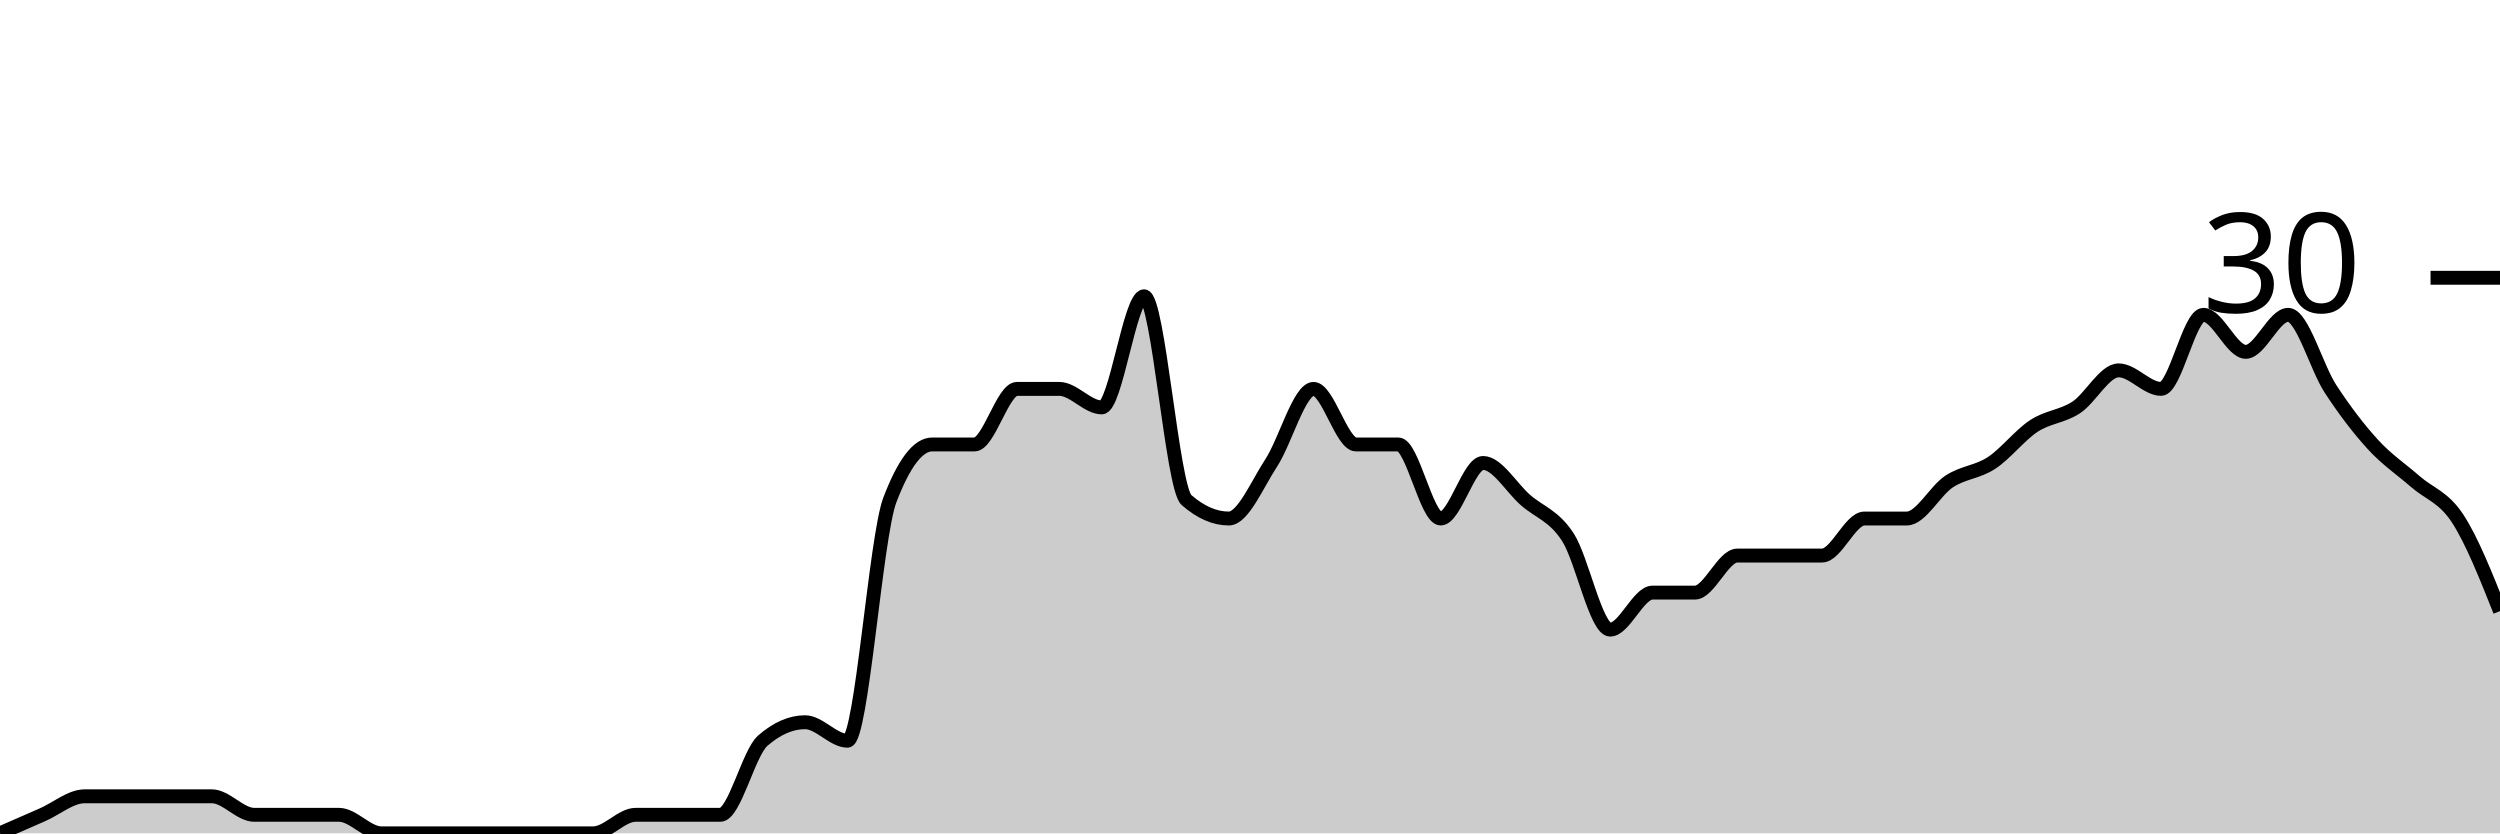
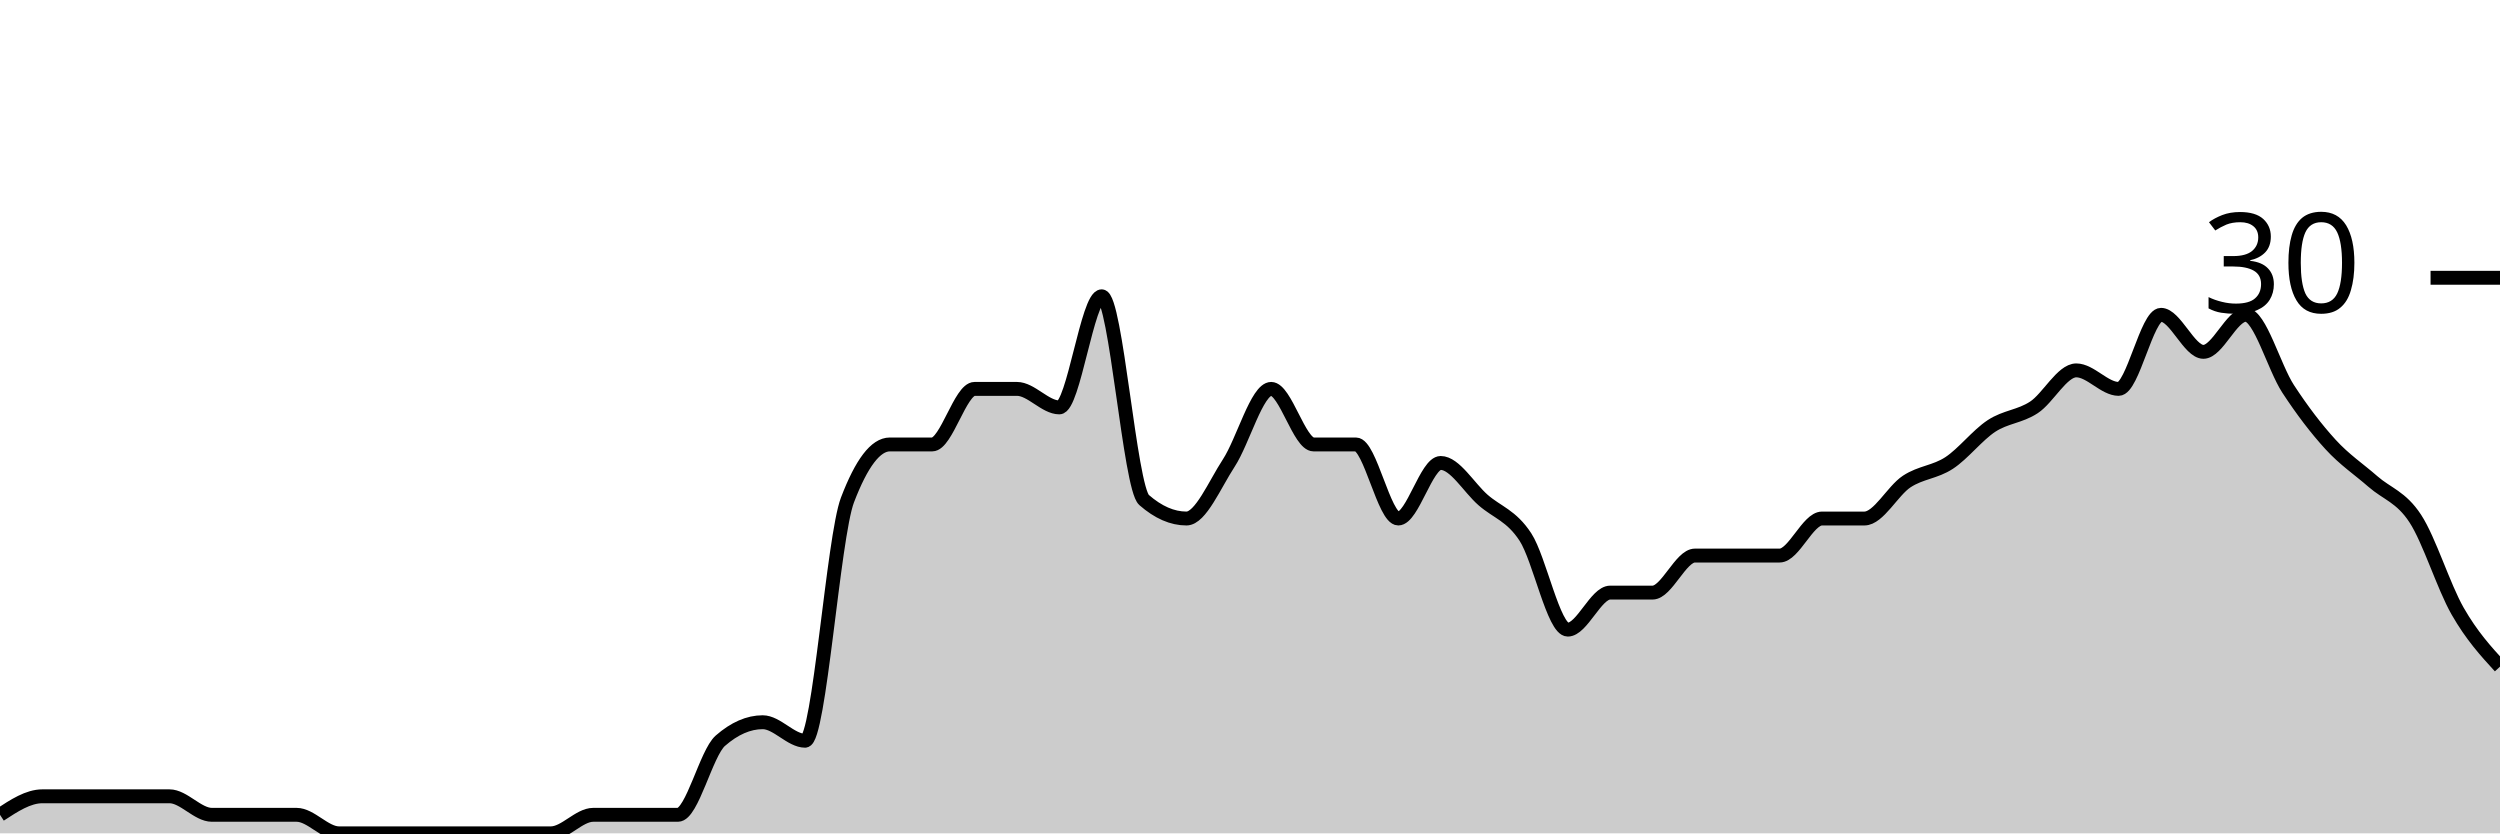
<svg xmlns="http://www.w3.org/2000/svg" viewBox="0 0 180 60">
  <g transform="translate(0,20)">
-     <path class="area" fill="rgba(0, 0, 0, 0.2)" d="M0,40C1.017,39.556,2.034,39.111,3.051,38.667C4.068,38.222,5.085,37.333,6.102,37.333C7.119,37.333,8.136,37.333,9.153,37.333C10.169,37.333,11.186,37.333,12.203,37.333C13.22,37.333,14.237,37.333,15.254,37.333C16.271,37.333,17.288,38.667,18.305,38.667C19.322,38.667,20.339,38.667,21.356,38.667C22.373,38.667,23.39,38.667,24.407,38.667C25.424,38.667,26.441,40,27.458,40C28.475,40,29.492,40,30.508,40C31.525,40,32.542,40,33.559,40C34.576,40,35.593,40,36.61,40C37.627,40,38.644,40,39.661,40C40.678,40,41.695,40,42.712,40C43.729,40,44.746,38.667,45.763,38.667C46.78,38.667,47.797,38.667,48.814,38.667C49.831,38.667,50.847,38.667,51.864,38.667C52.881,38.667,53.898,34.222,54.915,33.333C55.932,32.444,56.949,32,57.966,32C58.983,32,60,33.333,61.017,33.333C62.034,33.333,63.051,18.667,64.068,16C65.085,13.333,66.102,12,67.119,12C68.136,12,69.153,12,70.169,12C71.186,12,72.203,8,73.22,8C74.237,8,75.254,8,76.271,8C77.288,8,78.305,9.333,79.322,9.333C80.339,9.333,81.356,1.333,82.373,1.333C83.39,1.333,84.407,15.111,85.424,16C86.441,16.889,87.458,17.333,88.475,17.333C89.492,17.333,90.508,14.889,91.525,13.333C92.542,11.778,93.559,8,94.576,8C95.593,8,96.61,12,97.627,12C98.644,12,99.661,12,100.678,12C101.695,12,102.712,17.333,103.729,17.333C104.746,17.333,105.763,13.333,106.78,13.333C107.797,13.333,108.814,15.111,109.831,16C110.847,16.889,111.864,17.111,112.881,18.667C113.898,20.222,114.915,25.333,115.932,25.333C116.949,25.333,117.966,22.667,118.983,22.667C120,22.667,121.017,22.667,122.034,22.667C123.051,22.667,124.068,20,125.085,20C126.102,20,127.119,20,128.136,20C129.153,20,130.169,20,131.186,20C132.203,20,133.22,17.333,134.237,17.333C135.254,17.333,136.271,17.333,137.288,17.333C138.305,17.333,139.322,15.333,140.339,14.667C141.356,14,142.373,14,143.39,13.333C144.407,12.667,145.424,11.333,146.441,10.667C147.458,10,148.475,10,149.492,9.333C150.508,8.667,151.525,6.667,152.542,6.667C153.559,6.667,154.576,8,155.593,8C156.61,8,157.627,2.667,158.644,2.667C159.661,2.667,160.678,5.333,161.695,5.333C162.712,5.333,163.729,2.667,164.746,2.667C165.763,2.667,166.78,6.444,167.797,8C168.814,9.556,169.831,10.889,170.847,12C171.864,13.111,172.881,13.778,173.898,14.667C174.915,15.556,175.932,15.778,176.949,17.333C177.966,18.889,178.983,21.444,180,24L180,40C178.983,40,177.966,40,176.949,40C175.932,40,174.915,40,173.898,40C172.881,40,171.864,40,170.847,40C169.831,40,168.814,40,167.797,40C166.78,40,165.763,40,164.746,40C163.729,40,162.712,40,161.695,40C160.678,40,159.661,40,158.644,40C157.627,40,156.61,40,155.593,40C154.576,40,153.559,40,152.542,40C151.525,40,150.508,40,149.492,40C148.475,40,147.458,40,146.441,40C145.424,40,144.407,40,143.39,40C142.373,40,141.356,40,140.339,40C139.322,40,138.305,40,137.288,40C136.271,40,135.254,40,134.237,40C133.22,40,132.203,40,131.186,40C130.169,40,129.153,40,128.136,40C127.119,40,126.102,40,125.085,40C124.068,40,123.051,40,122.034,40C121.017,40,120,40,118.983,40C117.966,40,116.949,40,115.932,40C114.915,40,113.898,40,112.881,40C111.864,40,110.847,40,109.831,40C108.814,40,107.797,40,106.78,40C105.763,40,104.746,40,103.729,40C102.712,40,101.695,40,100.678,40C99.661,40,98.644,40,97.627,40C96.61,40,95.593,40,94.576,40C93.559,40,92.542,40,91.525,40C90.508,40,89.492,40,88.475,40C87.458,40,86.441,40,85.424,40C84.407,40,83.39,40,82.373,40C81.356,40,80.339,40,79.322,40C78.305,40,77.288,40,76.271,40C75.254,40,74.237,40,73.22,40C72.203,40,71.186,40,70.169,40C69.153,40,68.136,40,67.119,40C66.102,40,65.085,40,64.068,40C63.051,40,62.034,40,61.017,40C60,40,58.983,40,57.966,40C56.949,40,55.932,40,54.915,40C53.898,40,52.881,40,51.864,40C50.847,40,49.831,40,48.814,40C47.797,40,46.78,40,45.763,40C44.746,40,43.729,40,42.712,40C41.695,40,40.678,40,39.661,40C38.644,40,37.627,40,36.61,40C35.593,40,34.576,40,33.559,40C32.542,40,31.525,40,30.508,40C29.492,40,28.475,40,27.458,40C26.441,40,25.424,40,24.407,40C23.39,40,22.373,40,21.356,40C20.339,40,19.322,40,18.305,40C17.288,40,16.271,40,15.254,40C14.237,40,13.22,40,12.203,40C11.186,40,10.169,40,9.153,40C8.136,40,7.119,40,6.102,40C5.085,40,4.068,40,3.051,40C2.034,40,1.017,40,0,40Z" />
-     <path class="line" stroke="black" fill="none" d="M0,40C1.017,39.556,2.034,39.111,3.051,38.667C4.068,38.222,5.085,37.333,6.102,37.333C7.119,37.333,8.136,37.333,9.153,37.333C10.169,37.333,11.186,37.333,12.203,37.333C13.22,37.333,14.237,37.333,15.254,37.333C16.271,37.333,17.288,38.667,18.305,38.667C19.322,38.667,20.339,38.667,21.356,38.667C22.373,38.667,23.39,38.667,24.407,38.667C25.424,38.667,26.441,40,27.458,40C28.475,40,29.492,40,30.508,40C31.525,40,32.542,40,33.559,40C34.576,40,35.593,40,36.61,40C37.627,40,38.644,40,39.661,40C40.678,40,41.695,40,42.712,40C43.729,40,44.746,38.667,45.763,38.667C46.78,38.667,47.797,38.667,48.814,38.667C49.831,38.667,50.847,38.667,51.864,38.667C52.881,38.667,53.898,34.222,54.915,33.333C55.932,32.444,56.949,32,57.966,32C58.983,32,60,33.333,61.017,33.333C62.034,33.333,63.051,18.667,64.068,16C65.085,13.333,66.102,12,67.119,12C68.136,12,69.153,12,70.169,12C71.186,12,72.203,8,73.22,8C74.237,8,75.254,8,76.271,8C77.288,8,78.305,9.333,79.322,9.333C80.339,9.333,81.356,1.333,82.373,1.333C83.39,1.333,84.407,15.111,85.424,16C86.441,16.889,87.458,17.333,88.475,17.333C89.492,17.333,90.508,14.889,91.525,13.333C92.542,11.778,93.559,8,94.576,8C95.593,8,96.61,12,97.627,12C98.644,12,99.661,12,100.678,12C101.695,12,102.712,17.333,103.729,17.333C104.746,17.333,105.763,13.333,106.78,13.333C107.797,13.333,108.814,15.111,109.831,16C110.847,16.889,111.864,17.111,112.881,18.667C113.898,20.222,114.915,25.333,115.932,25.333C116.949,25.333,117.966,22.667,118.983,22.667C120,22.667,121.017,22.667,122.034,22.667C123.051,22.667,124.068,20,125.085,20C126.102,20,127.119,20,128.136,20C129.153,20,130.169,20,131.186,20C132.203,20,133.22,17.333,134.237,17.333C135.254,17.333,136.271,17.333,137.288,17.333C138.305,17.333,139.322,15.333,140.339,14.667C141.356,14,142.373,14,143.39,13.333C144.407,12.667,145.424,11.333,146.441,10.667C147.458,10,148.475,10,149.492,9.333C150.508,8.667,151.525,6.667,152.542,6.667C153.559,6.667,154.576,8,155.593,8C156.61,8,157.627,2.667,158.644,2.667C159.661,2.667,160.678,5.333,161.695,5.333C162.712,5.333,163.729,2.667,164.746,2.667C165.763,2.667,166.78,6.444,167.797,8C168.814,9.556,169.831,10.889,170.847,12C171.864,13.111,172.881,13.778,173.898,14.667C174.915,15.556,175.932,15.778,176.949,17.333C177.966,18.889,178.983,21.444,180,24" />
+     <path class="area" fill="rgba(0, 0, 0, 0.2)" d="M0,38.667C1.017,38,2.034,37.333,3.051,37.333C4.068,37.333,5.085,37.333,6.102,37.333C7.119,37.333,8.136,37.333,9.153,37.333C10.169,37.333,11.186,37.333,12.203,37.333C13.22,37.333,14.237,38.667,15.254,38.667C16.271,38.667,17.288,38.667,18.305,38.667C19.322,38.667,20.339,38.667,21.356,38.667C22.373,38.667,23.39,40,24.407,40C25.424,40,26.441,40,27.458,40C28.475,40,29.492,40,30.508,40C31.525,40,32.542,40,33.559,40C34.576,40,35.593,40,36.61,40C37.627,40,38.644,40,39.661,40C40.678,40,41.695,38.667,42.712,38.667C43.729,38.667,44.746,38.667,45.763,38.667C46.78,38.667,47.797,38.667,48.814,38.667C49.831,38.667,50.847,34.222,51.864,33.333C52.881,32.444,53.898,32,54.915,32C55.932,32,56.949,33.333,57.966,33.333C58.983,33.333,60,18.667,61.017,16C62.034,13.333,63.051,12,64.068,12C65.085,12,66.102,12,67.119,12C68.136,12,69.153,8,70.169,8C71.186,8,72.203,8,73.22,8C74.237,8,75.254,9.333,76.271,9.333C77.288,9.333,78.305,1.333,79.322,1.333C80.339,1.333,81.356,15.111,82.373,16C83.39,16.889,84.407,17.333,85.424,17.333C86.441,17.333,87.458,14.889,88.475,13.333C89.492,11.778,90.508,8,91.525,8C92.542,8,93.559,12,94.576,12C95.593,12,96.61,12,97.627,12C98.644,12,99.661,17.333,100.678,17.333C101.695,17.333,102.712,13.333,103.729,13.333C104.746,13.333,105.763,15.111,106.78,16C107.797,16.889,108.814,17.111,109.831,18.667C110.847,20.222,111.864,25.333,112.881,25.333C113.898,25.333,114.915,22.667,115.932,22.667C116.949,22.667,117.966,22.667,118.983,22.667C120,22.667,121.017,20,122.034,20C123.051,20,124.068,20,125.085,20C126.102,20,127.119,20,128.136,20C129.153,20,130.169,17.333,131.186,17.333C132.203,17.333,133.22,17.333,134.237,17.333C135.254,17.333,136.271,15.333,137.288,14.667C138.305,14,139.322,14,140.339,13.333C141.356,12.667,142.373,11.333,143.39,10.667C144.407,10,145.424,10,146.441,9.333C147.458,8.667,148.475,6.667,149.492,6.667C150.508,6.667,151.525,8,152.542,8C153.559,8,154.576,2.667,155.593,2.667C156.61,2.667,157.627,5.333,158.644,5.333C159.661,5.333,160.678,2.667,161.695,2.667C162.712,2.667,163.729,6.444,164.746,8C165.763,9.556,166.78,10.889,167.797,12C168.814,13.111,169.831,13.778,170.847,14.667C171.864,15.556,172.881,15.778,173.898,17.333C174.915,18.889,175.932,22.222,176.949,24C177.966,25.778,178.983,26.889,180,28L180,40C178.983,40,177.966,40,176.949,40C175.932,40,174.915,40,173.898,40C172.881,40,171.864,40,170.847,40C169.831,40,168.814,40,167.797,40C166.78,40,165.763,40,164.746,40C163.729,40,162.712,40,161.695,40C160.678,40,159.661,40,158.644,40C157.627,40,156.61,40,155.593,40C154.576,40,153.559,40,152.542,40C151.525,40,150.508,40,149.492,40C148.475,40,147.458,40,146.441,40C145.424,40,144.407,40,143.39,40C142.373,40,141.356,40,140.339,40C139.322,40,138.305,40,137.288,40C136.271,40,135.254,40,134.237,40C133.22,40,132.203,40,131.186,40C130.169,40,129.153,40,128.136,40C127.119,40,126.102,40,125.085,40C124.068,40,123.051,40,122.034,40C121.017,40,120,40,118.983,40C117.966,40,116.949,40,115.932,40C114.915,40,113.898,40,112.881,40C111.864,40,110.847,40,109.831,40C108.814,40,107.797,40,106.78,40C105.763,40,104.746,40,103.729,40C102.712,40,101.695,40,100.678,40C99.661,40,98.644,40,97.627,40C96.61,40,95.593,40,94.576,40C93.559,40,92.542,40,91.525,40C90.508,40,89.492,40,88.475,40C87.458,40,86.441,40,85.424,40C84.407,40,83.39,40,82.373,40C81.356,40,80.339,40,79.322,40C78.305,40,77.288,40,76.271,40C75.254,40,74.237,40,73.22,40C72.203,40,71.186,40,70.169,40C69.153,40,68.136,40,67.119,40C66.102,40,65.085,40,64.068,40C63.051,40,62.034,40,61.017,40C60,40,58.983,40,57.966,40C56.949,40,55.932,40,54.915,40C53.898,40,52.881,40,51.864,40C50.847,40,49.831,40,48.814,40C47.797,40,46.78,40,45.763,40C44.746,40,43.729,40,42.712,40C41.695,40,40.678,40,39.661,40C38.644,40,37.627,40,36.61,40C35.593,40,34.576,40,33.559,40C32.542,40,31.525,40,30.508,40C29.492,40,28.475,40,27.458,40C26.441,40,25.424,40,24.407,40C23.39,40,22.373,40,21.356,40C20.339,40,19.322,40,18.305,40C17.288,40,16.271,40,15.254,40C14.237,40,13.22,40,12.203,40C11.186,40,10.169,40,9.153,40C8.136,40,7.119,40,6.102,40C5.085,40,4.068,40,3.051,40C2.034,40,1.017,40,0,40Z" />
+     <path class="line" stroke="black" fill="none" d="M0,38.667C1.017,38,2.034,37.333,3.051,37.333C4.068,37.333,5.085,37.333,6.102,37.333C7.119,37.333,8.136,37.333,9.153,37.333C10.169,37.333,11.186,37.333,12.203,37.333C13.22,37.333,14.237,38.667,15.254,38.667C16.271,38.667,17.288,38.667,18.305,38.667C19.322,38.667,20.339,38.667,21.356,38.667C22.373,38.667,23.39,40,24.407,40C25.424,40,26.441,40,27.458,40C28.475,40,29.492,40,30.508,40C31.525,40,32.542,40,33.559,40C34.576,40,35.593,40,36.61,40C37.627,40,38.644,40,39.661,40C40.678,40,41.695,38.667,42.712,38.667C43.729,38.667,44.746,38.667,45.763,38.667C46.78,38.667,47.797,38.667,48.814,38.667C49.831,38.667,50.847,34.222,51.864,33.333C52.881,32.444,53.898,32,54.915,32C55.932,32,56.949,33.333,57.966,33.333C58.983,33.333,60,18.667,61.017,16C62.034,13.333,63.051,12,64.068,12C65.085,12,66.102,12,67.119,12C68.136,12,69.153,8,70.169,8C71.186,8,72.203,8,73.22,8C74.237,8,75.254,9.333,76.271,9.333C77.288,9.333,78.305,1.333,79.322,1.333C80.339,1.333,81.356,15.111,82.373,16C83.39,16.889,84.407,17.333,85.424,17.333C86.441,17.333,87.458,14.889,88.475,13.333C89.492,11.778,90.508,8,91.525,8C92.542,8,93.559,12,94.576,12C95.593,12,96.61,12,97.627,12C98.644,12,99.661,17.333,100.678,17.333C101.695,17.333,102.712,13.333,103.729,13.333C104.746,13.333,105.763,15.111,106.78,16C107.797,16.889,108.814,17.111,109.831,18.667C110.847,20.222,111.864,25.333,112.881,25.333C113.898,25.333,114.915,22.667,115.932,22.667C116.949,22.667,117.966,22.667,118.983,22.667C120,22.667,121.017,20,122.034,20C123.051,20,124.068,20,125.085,20C126.102,20,127.119,20,128.136,20C129.153,20,130.169,17.333,131.186,17.333C132.203,17.333,133.22,17.333,134.237,17.333C135.254,17.333,136.271,15.333,137.288,14.667C138.305,14,139.322,14,140.339,13.333C141.356,12.667,142.373,11.333,143.39,10.667C144.407,10,145.424,10,146.441,9.333C147.458,8.667,148.475,6.667,149.492,6.667C150.508,6.667,151.525,8,152.542,8C153.559,8,154.576,2.667,155.593,2.667C156.61,2.667,157.627,5.333,158.644,5.333C159.661,5.333,160.678,2.667,161.695,2.667C162.712,2.667,163.729,6.444,164.746,8C165.763,9.556,166.78,10.889,167.797,12C168.814,13.111,169.831,13.778,170.847,14.667C171.864,15.556,172.881,15.778,173.898,17.333C174.915,18.889,175.932,22.222,176.949,24C177.966,25.778,178.983,26.889,180,28" />
    <path class="axis-ceiling" stroke-width="1" stroke="black" fill="none" d="M175,0L180,0" />
    <text class="axis-ceiling-label" font-family="sans-serif" text-anchor="end" font-size="10px" x="170" y="2.5">30</text>
  </g>
</svg>
